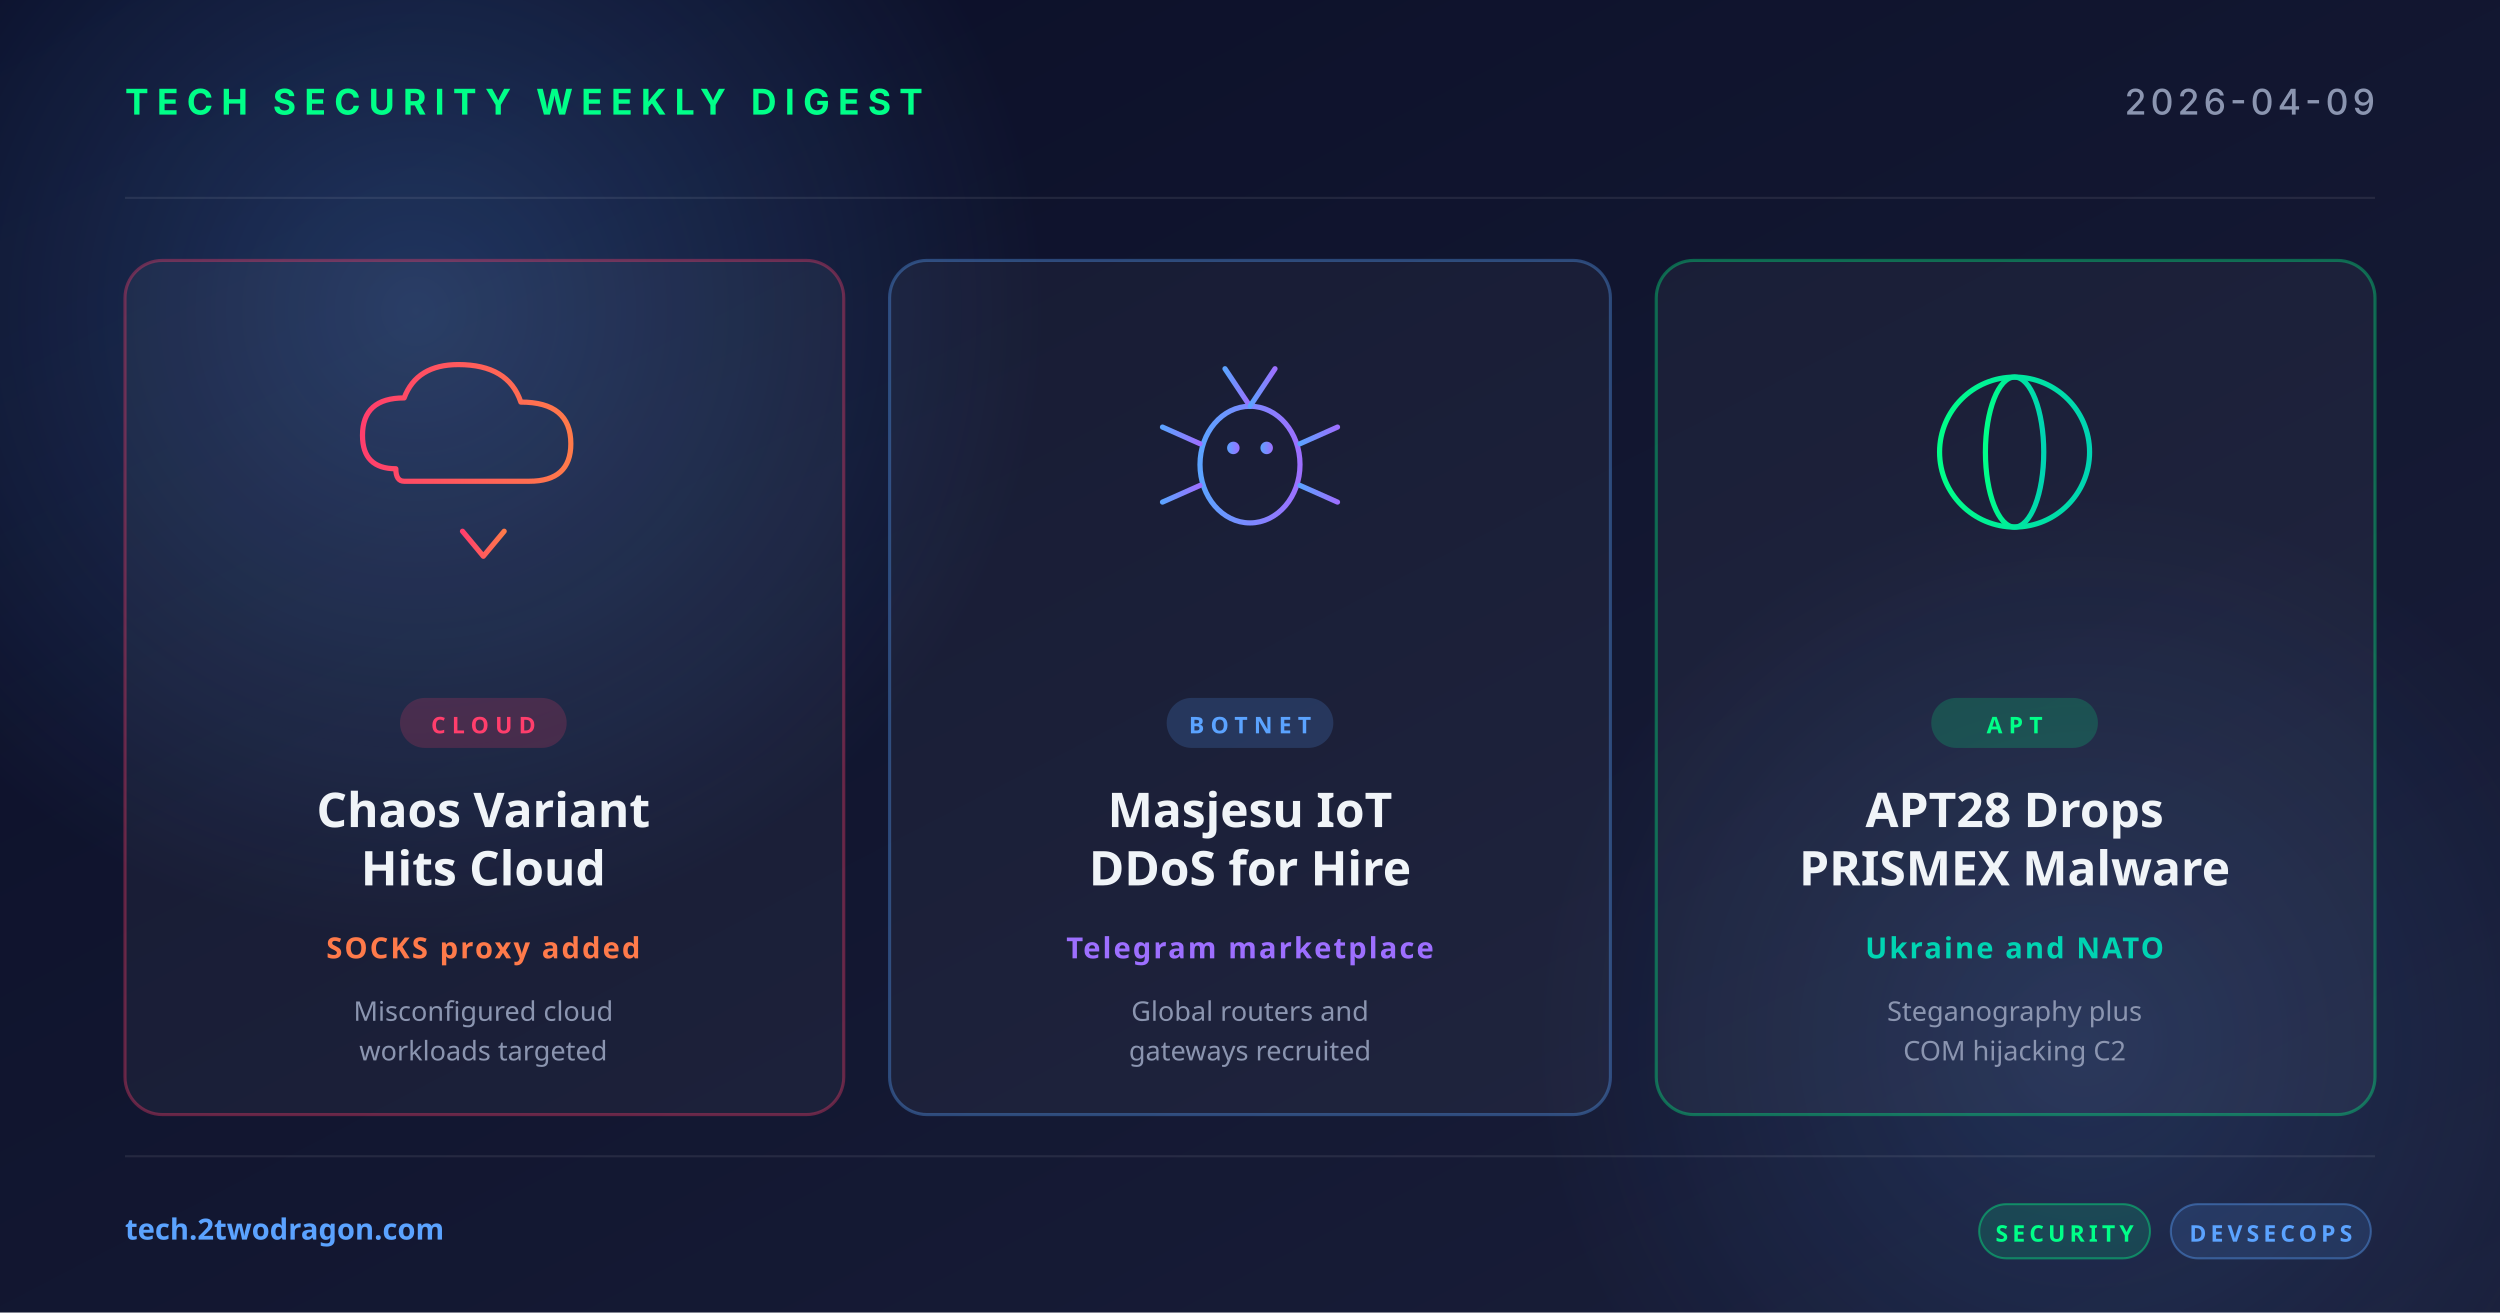
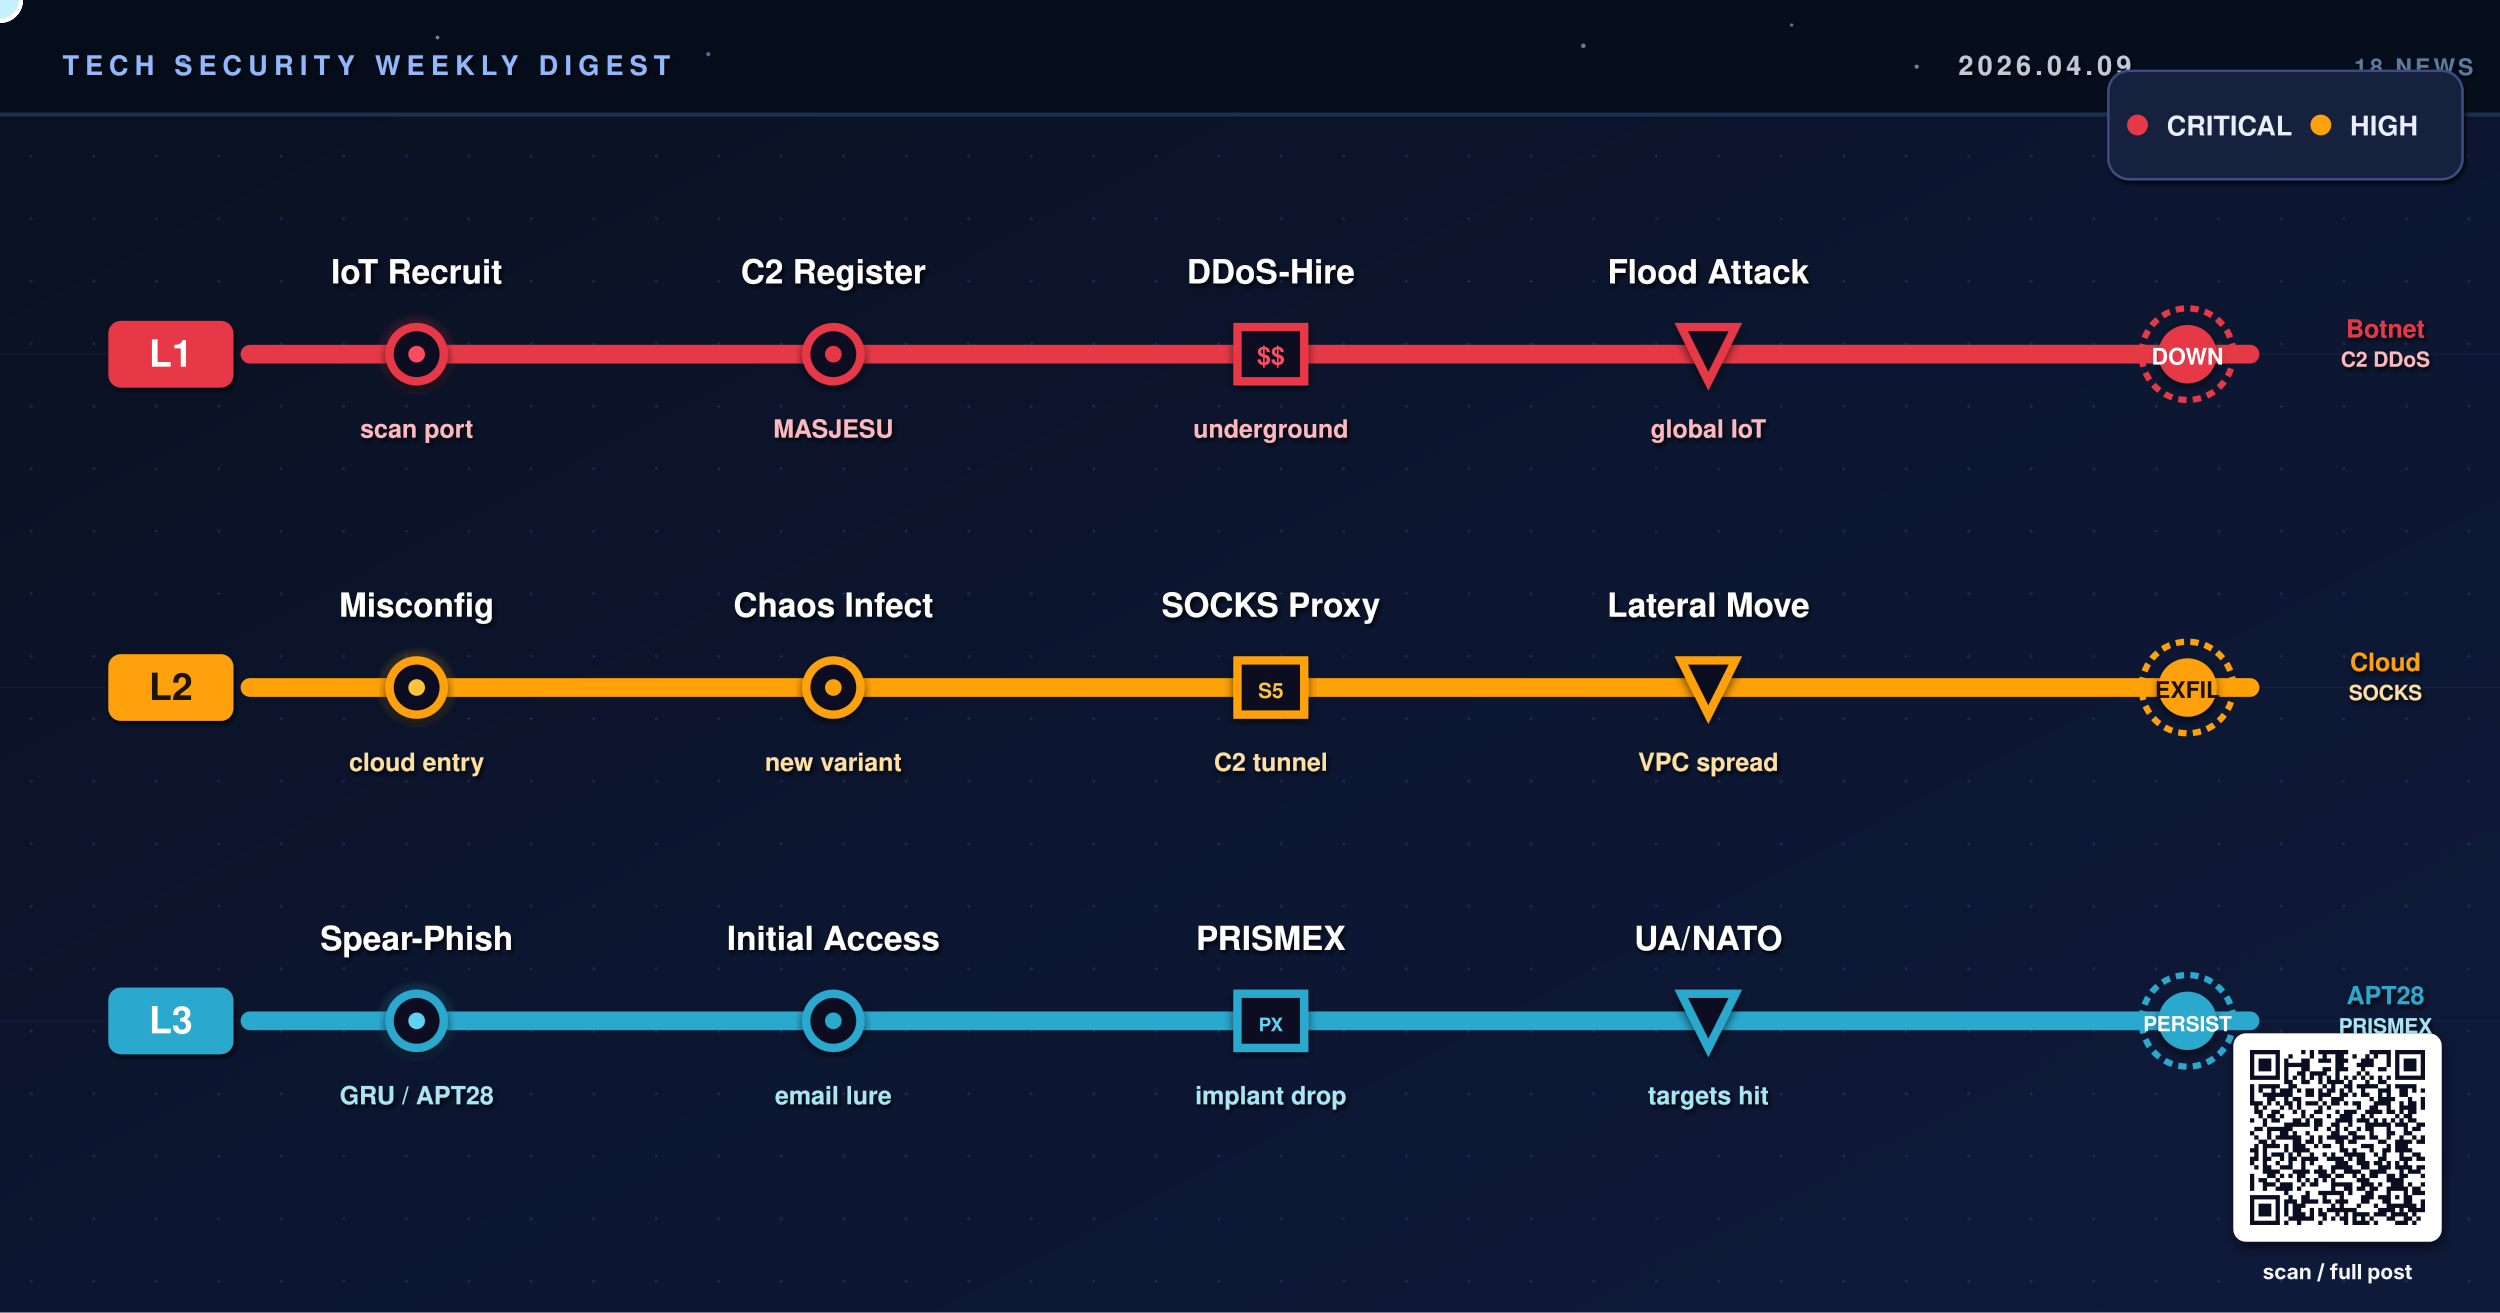
- <svg xmlns="http://www.w3.org/2000/svg" width="1200" height="630" viewBox="0 0 1200 630">
+ <svg xmlns="http://www.w3.org/2000/svg" viewBox="0 0 1200 630" width="1200" height="630" role="img" aria-label="Research-based weekly digest cover 2026-04-09: Chaos malware variant exploits misconfigured cloud deployments with SOCKS proxy tunneling, Masjesu IoT botnet launches DDoS-as-a-service against global devices, APT28 deploys PRISMEX malware targeting Ukraine and NATO allies">
  <defs>
-     <linearGradient id="bg" x1="0" y1="0" x2="1" y2="1">
-       <stop offset="0" stop-color="#0a0e27" />
-       <stop offset="1" stop-color="#1a1f3a" />
+     <linearGradient id="bgGrad" x1="0%" y1="0%" x2="100%" y2="100%">
+       <stop offset="0%" stop-color="#0A1020" />
+       <stop offset="50%" stop-color="#0C1630" />
+       <stop offset="100%" stop-color="#0F1A3A" />
    </linearGradient>
-     <linearGradient id="accentRed" x1="0" y1="0" x2="1" y2="0">
-       <stop offset="0" stop-color="#ff3e6c" />
-       <stop offset="1" stop-color="#ff7a4a" />
-     </linearGradient>
-     <linearGradient id="accentBlue" x1="0" y1="0" x2="1" y2="0">
-       <stop offset="0" stop-color="#5ba3ff" />
-       <stop offset="1" stop-color="#9d6fff" />
-     </linearGradient>
-     <linearGradient id="accentGreen" x1="0" y1="0" x2="1" y2="0">
-       <stop offset="0" stop-color="#00ff88" />
-       <stop offset="1" stop-color="#00d4b2" />
-     </linearGradient>
-     <radialGradient id="glow" cx="0.5" cy="0.5" r="0.5">
-       <stop offset="0" stop-color="#5ba3ff" stop-opacity="0.25" />
-       <stop offset="1" stop-color="#5ba3ff" stop-opacity="0" />
+     <radialGradient id="pulseRed" cx="50%" cy="50%" r="50%">
+       <stop offset="0%" stop-color="#FF4D5E" stop-opacity="1" />
+       <stop offset="60%" stop-color="#E63946" stop-opacity="0.45" />
+       <stop offset="100%" stop-color="#E63946" stop-opacity="0" />
    </radialGradient>
+     <radialGradient id="pulseAmber" cx="50%" cy="50%" r="50%">
+       <stop offset="0%" stop-color="#FFC43D" stop-opacity="1" />
+       <stop offset="60%" stop-color="#FFA107" stop-opacity="0.45" />
+       <stop offset="100%" stop-color="#FFA107" stop-opacity="0" />
+     </radialGradient>
+     <radialGradient id="pulseCyan" cx="50%" cy="50%" r="50%">
+       <stop offset="0%" stop-color="#5FD3F3" stop-opacity="1" />
+       <stop offset="60%" stop-color="#2AA8CE" stop-opacity="0.45" />
+       <stop offset="100%" stop-color="#2AA8CE" stop-opacity="0" />
+     </radialGradient>
+     <pattern id="dotGrid" x="0" y="0" width="30" height="30" patternUnits="userSpaceOnUse">
+       <circle cx="15" cy="15" r="0.7" fill="#2E3A66" opacity="0.55" />
+     </pattern>
+     <filter id="ss" x="-20%" y="-20%" width="140%" height="140%">
+       <feGaussianBlur in="SourceAlpha" stdDeviation="2.2" />
+       <feOffset dx="0" dy="2" />
+       <feComponentTransfer>
+         <feFuncA type="linear" slope="0.6" />
+       </feComponentTransfer>
+       <feMerge>
+         <feMergeNode />
+         <feMergeNode in="SourceGraphic" />
+       </feMerge>
+     </filter>
+     <filter id="ts" x="-5%" y="-5%" width="110%" height="120%">
+       <feGaussianBlur in="SourceAlpha" stdDeviation="1" />
+       <feOffset dx="1" dy="1.5" />
+       <feComponentTransfer>
+         <feFuncA type="linear" slope="0.85" />
+       </feComponentTransfer>
+       <feMerge>
+         <feMergeNode />
+         <feMergeNode in="SourceGraphic" />
+       </feMerge>
+     </filter>
+     <filter id="softShadow" x="-10%" y="-10%" width="130%" height="130%">
+       <feGaussianBlur in="SourceAlpha" stdDeviation="2.5" />
+       <feOffset dx="1" dy="3" />
+       <feComponentTransfer>
+         <feFuncA type="linear" slope="0.55" />
+       </feComponentTransfer>
+       <feMerge>
+         <feMergeNode />
+         <feMergeNode in="SourceGraphic" />
+       </feMerge>
+     </filter>
+     <filter id="glowR" x="-10%" y="-50%" width="120%" height="200%">
+       <feGaussianBlur stdDeviation="3" />
+     </filter>
+     <filter id="glowA" x="-10%" y="-50%" width="120%" height="200%">
+       <feGaussianBlur stdDeviation="3" />
+     </filter>
+     <filter id="glowC" x="-10%" y="-50%" width="120%" height="200%">
+       <feGaussianBlur stdDeviation="3" />
+     </filter>
  </defs>
-   <rect width="1200" height="630" fill="url(#bg)" />
-   <circle cx="200" cy="150" r="300" fill="url(#glow)" />
-   <circle cx="1000" cy="500" r="260" fill="url(#glow)" opacity="0.6" />
-   <g opacity="0.08" stroke="#ffffff" stroke-width="1">
-     <line x1="60" y1="95" x2="1140" y2="95" />
-     <line x1="60" y1="555" x2="1140" y2="555" />
-   </g>
-   <text x="60" y="55" font-family="system-ui, -apple-system, sans-serif" font-size="17" font-weight="700" fill="#00ff88" letter-spacing="4">TECH SECURITY WEEKLY DIGEST</text>
-   <text x="1140" y="55" text-anchor="end" font-family="system-ui, -apple-system, sans-serif" font-size="17" font-weight="500" fill="#8b95b0" letter-spacing="2">2026-04-09</text>
-   <g transform="translate(60, 125)">
-     <rect width="345" height="410" rx="18" fill="rgba(255,255,255,0.04)" stroke="rgba(255,62,108,0.35)" stroke-width="1.5" />
-     <g transform="translate(172, 92)" fill="none" stroke="url(#accentRed)" stroke-width="2.5" stroke-linecap="round" stroke-linejoin="round">
-       <path d="M-42,8 Q-58,8 -58,-8 Q-58,-26 -38,-26 Q-32,-42 -12,-42 Q12,-42 18,-24 Q42,-24 42,-4 Q42,14 22,14 L-38,14 Q-42,14 -42,8 Z" />
-       <line x1="0" y1="18" x2="0" y2="48" />
-       <polyline points="-10,38 0,50 10,38" />
+   <rect width="1200" height="630" fill="url(#bgGrad)" />
+   <rect width="1200" height="630" fill="url(#dotGrid)" />
+   <g opacity="0.1" stroke="#4A6AA0" stroke-width="0.6" fill="none">
+     <line x1="0" y1="170" x2="1200" y2="170" />
+     <line x1="0" y1="330" x2="1200" y2="330" />
+     <line x1="0" y1="490" x2="1200" y2="490" />
+   </g>
+   <rect x="0" y="0" width="1200" height="56" fill="#060D1A" opacity="0.96" />
+   <rect x="0" y="54" width="1200" height="2" fill="#1E3A5F" opacity="0.8" />
+   <g filter="url(#ts)">
+     <text x="30" y="36" font-family="Helvetica, Arial, sans-serif" font-size="13" font-weight="700" letter-spacing="3" fill="#8FB8FF">TECH SECURITY WEEKLY DIGEST</text>
+     <text x="940" y="36" font-family="Helvetica, Arial, sans-serif" font-size="13" font-weight="700" letter-spacing="2" fill="#BFC9D9">2026.04.09</text>
+     <text x="1130" y="36" font-family="Helvetica, Arial, sans-serif" font-size="11" font-weight="600" letter-spacing="1.5" fill="#5A7A9F">18 NEWS</text>
+   </g>
+   <g transform="translate(1018,60)" filter="url(#ts)">
+     <rect x="-6" y="-26" width="170" height="52" rx="10" fill="#14213E" stroke="#3A4E82" stroke-width="1.2">
+       <animate attributeName="stroke-opacity" values="0.6;1;0.6" dur="4s" repeatCount="indefinite" />
+     </rect>
+     <circle cx="8" cy="0" r="5" fill="#E63946" />
+     <text x="22" y="5" font-family="Helvetica, Arial, sans-serif" font-size="13" font-weight="700" fill="#E9EEF8">CRITICAL</text>
+     <circle cx="96" cy="0" r="5" fill="#FFA107" />
+     <text x="110" y="5" font-family="Helvetica, Arial, sans-serif" font-size="13" font-weight="700" fill="#E9EEF8">HIGH</text>
+   </g>
+   <line x1="120" y1="170" x2="1080" y2="170" stroke="#E63946" stroke-width="18" stroke-linecap="round" filter="url(#glowR)">
+     <animate attributeName="opacity" values="0.2;0.4;0.2" dur="3s" repeatCount="indefinite" />
+   </line>
+   <line x1="120" y1="170" x2="1080" y2="170" stroke="#E63946" stroke-width="9" stroke-linecap="round" />
+   <g transform="translate(60,170)" filter="url(#ts)">
+     <rect x="-8" y="-16" width="60" height="32" rx="6" fill="#E63946" />
+     <text x="22" y="6" font-family="Helvetica, Arial, sans-serif" font-size="18" font-weight="900" fill="#FFFFFF" text-anchor="middle">L1</text>
+   </g>
+   <circle r="10" fill="#FFE1E4" stroke="#FFFFFF" stroke-width="2">
+     <animate attributeName="cx" values="120;1080;120" dur="10s" repeatCount="indefinite" />
+     <animate attributeName="cy" values="170;170;170" dur="10s" repeatCount="indefinite" />
+     <animate attributeName="opacity" values="0;1;1;1;0" dur="10s" repeatCount="indefinite" />
+   </circle>
+   <g transform="translate(200,170)">
+     <circle r="20" fill="url(#pulseRed)" opacity="0.7" />
+     <circle r="13" fill="#0A1020" stroke="#E63946" stroke-width="4" filter="url(#ss)" />
+     <circle r="4" fill="#FF4D5E">
+       <animate attributeName="opacity" values="1;0.3;1" dur="1.8s" repeatCount="indefinite" />
+     </circle>
+   </g>
+   <g filter="url(#ts)">
+     <text x="200" y="136" font-family="Helvetica, Arial, sans-serif" font-size="16" font-weight="800" fill="#FFFFFF" text-anchor="middle">IoT Recruit</text>
+     <text x="200" y="210" font-family="Helvetica, Arial, sans-serif" font-size="12" font-weight="600" fill="#FFB8BE" text-anchor="middle">scan port</text>
+   </g>
+   <g transform="translate(400,170)">
+     <circle r="13" fill="#0A1020" stroke="#E63946" stroke-width="4" filter="url(#ss)" />
+     <circle r="4" fill="#E63946" />
+   </g>
+   <g filter="url(#ts)">
+     <text x="400" y="136" font-family="Helvetica, Arial, sans-serif" font-size="16" font-weight="800" fill="#FFFFFF" text-anchor="middle">C2 Register</text>
+     <text x="400" y="210" font-family="Helvetica, Arial, sans-serif" font-size="12" font-weight="600" fill="#FFB8BE" text-anchor="middle">MASJESU</text>
+   </g>
+   <g transform="translate(610,170)">
+     <rect x="-16" y="-13" width="32" height="26" fill="#0A1020" stroke="#E63946" stroke-width="4" filter="url(#ss)" />
+     <text y="5" text-anchor="middle" font-family="Helvetica, Arial, sans-serif" font-size="12" font-weight="900" fill="#FF4D5E">$$</text>
+   </g>
+   <g filter="url(#ts)">
+     <text x="610" y="136" font-family="Helvetica, Arial, sans-serif" font-size="16" font-weight="800" fill="#FFFFFF" text-anchor="middle">DDoS-Hire</text>
+     <text x="610" y="210" font-family="Helvetica, Arial, sans-serif" font-size="12" font-weight="600" fill="#FFB8BE" text-anchor="middle">underground</text>
+   </g>
+   <g transform="translate(820,170)">
+     <polygon points="-13,-13 13,-13 0,13" fill="#0A1020" stroke="#E63946" stroke-width="4" filter="url(#ss)" />
+   </g>
+   <g filter="url(#ts)">
+     <text x="820" y="136" font-family="Helvetica, Arial, sans-serif" font-size="16" font-weight="800" fill="#FFFFFF" text-anchor="middle">Flood Attack</text>
+     <text x="820" y="210" font-family="Helvetica, Arial, sans-serif" font-size="12" font-weight="600" fill="#FFB8BE" text-anchor="middle">global IoT</text>
+   </g>
+   <g transform="translate(1050,170)">
+     <circle r="22" fill="none" stroke="#E63946" stroke-width="3" stroke-dasharray="4 3" />
+     <circle r="14" fill="#E63946" filter="url(#ss)">
+       <animate attributeName="fill" values="#E63946;#FF4D5E;#E63946" dur="2s" repeatCount="indefinite" />
+     </circle>
+     <text y="5" text-anchor="middle" font-family="Helvetica, Arial, sans-serif" font-size="11" font-weight="900" fill="#FFFFFF">DOWN</text>
+   </g>
+   <line x1="120" y1="330" x2="1080" y2="330" stroke="#FFA107" stroke-width="18" stroke-linecap="round" filter="url(#glowA)">
+     <animate attributeName="opacity" values="0.2;0.4;0.2" dur="3.5s" repeatCount="indefinite" begin="0.7s" />
+   </line>
+   <line x1="120" y1="330" x2="1080" y2="330" stroke="#FFA107" stroke-width="9" stroke-linecap="round" />
+   <g transform="translate(60,330)" filter="url(#ts)">
+     <rect x="-8" y="-16" width="60" height="32" rx="6" fill="#FFA107" />
+     <text x="22" y="6" font-family="Helvetica, Arial, sans-serif" font-size="18" font-weight="900" fill="#1A1202" text-anchor="middle">L2</text>
+   </g>
+   <circle r="10" fill="#FFF0C9" stroke="#FFFFFF" stroke-width="2">
+     <animate attributeName="cx" values="120;1080;120" dur="11s" repeatCount="indefinite" />
+     <animate attributeName="cy" values="330;330;330" dur="11s" repeatCount="indefinite" />
+     <animate attributeName="opacity" values="0;1;1;1;0" dur="11s" repeatCount="indefinite" />
+   </circle>
+   <g transform="translate(200,330)">
+     <circle r="20" fill="url(#pulseAmber)" opacity="0.7" />
+     <circle r="13" fill="#0A1020" stroke="#FFA107" stroke-width="4" filter="url(#ss)" />
+     <circle r="4" fill="#FFC43D">
+       <animate attributeName="opacity" values="1;0.3;1" dur="2s" repeatCount="indefinite" />
+     </circle>
+   </g>
+   <g filter="url(#ts)">
+     <text x="200" y="296" font-family="Helvetica, Arial, sans-serif" font-size="16" font-weight="800" fill="#FFFFFF" text-anchor="middle">Misconfig</text>
+     <text x="200" y="370" font-family="Helvetica, Arial, sans-serif" font-size="12" font-weight="600" fill="#FFE0A0" text-anchor="middle">cloud entry</text>
+   </g>
+   <g transform="translate(400,330)">
+     <circle r="13" fill="#0A1020" stroke="#FFA107" stroke-width="4" filter="url(#ss)" />
+     <circle r="4" fill="#FFA107" />
+   </g>
+   <g filter="url(#ts)">
+     <text x="400" y="296" font-family="Helvetica, Arial, sans-serif" font-size="16" font-weight="800" fill="#FFFFFF" text-anchor="middle">Chaos Infect</text>
+     <text x="400" y="370" font-family="Helvetica, Arial, sans-serif" font-size="12" font-weight="600" fill="#FFE0A0" text-anchor="middle">new variant</text>
+   </g>
+   <g transform="translate(610,330)">
+     <rect x="-16" y="-13" width="32" height="26" fill="#0A1020" stroke="#FFA107" stroke-width="4" filter="url(#ss)" />
+     <text y="5" text-anchor="middle" font-family="Helvetica, Arial, sans-serif" font-size="10" font-weight="900" fill="#FFC43D">S5</text>
+   </g>
+   <g filter="url(#ts)">
+     <text x="610" y="296" font-family="Helvetica, Arial, sans-serif" font-size="16" font-weight="800" fill="#FFFFFF" text-anchor="middle">SOCKS Proxy</text>
+     <text x="610" y="370" font-family="Helvetica, Arial, sans-serif" font-size="12" font-weight="600" fill="#FFE0A0" text-anchor="middle">C2 tunnel</text>
+   </g>
+   <g transform="translate(820,330)">
+     <polygon points="-13,-13 13,-13 0,13" fill="#0A1020" stroke="#FFA107" stroke-width="4" filter="url(#ss)" />
+   </g>
+   <g filter="url(#ts)">
+     <text x="820" y="296" font-family="Helvetica, Arial, sans-serif" font-size="16" font-weight="800" fill="#FFFFFF" text-anchor="middle">Lateral Move</text>
+     <text x="820" y="370" font-family="Helvetica, Arial, sans-serif" font-size="12" font-weight="600" fill="#FFE0A0" text-anchor="middle">VPC spread</text>
+   </g>
+   <g transform="translate(1050,330)">
+     <circle r="22" fill="none" stroke="#FFA107" stroke-width="3" stroke-dasharray="4 3" />
+     <circle r="14" fill="#FFA107" filter="url(#ss)">
+       <animate attributeName="fill" values="#FFA107;#FFC43D;#FFA107" dur="2.2s" repeatCount="indefinite" />
+     </circle>
+     <text y="5" text-anchor="middle" font-family="Helvetica, Arial, sans-serif" font-size="11" font-weight="900" fill="#1A1202">EXFIL</text>
+   </g>
+   <line x1="120" y1="490" x2="1080" y2="490" stroke="#2AA8CE" stroke-width="18" stroke-linecap="round" filter="url(#glowC)">
+     <animate attributeName="opacity" values="0.2;0.4;0.2" dur="4s" repeatCount="indefinite" begin="1.4s" />
+   </line>
+   <line x1="120" y1="490" x2="1080" y2="490" stroke="#2AA8CE" stroke-width="9" stroke-linecap="round" />
+   <g transform="translate(60,490)" filter="url(#ts)">
+     <rect x="-8" y="-16" width="60" height="32" rx="6" fill="#2AA8CE" />
+     <text x="22" y="6" font-family="Helvetica, Arial, sans-serif" font-size="18" font-weight="900" fill="#FFFFFF" text-anchor="middle">L3</text>
+   </g>
+   <circle r="10" fill="#C6F0FC" stroke="#FFFFFF" stroke-width="2">
+     <animate attributeName="cx" values="120;1080;120" dur="12s" repeatCount="indefinite" />
+     <animate attributeName="cy" values="490;490;490" dur="12s" repeatCount="indefinite" />
+     <animate attributeName="opacity" values="0;1;1;1;0" dur="12s" repeatCount="indefinite" />
+   </circle>
+   <g transform="translate(200,490)">
+     <circle r="20" fill="url(#pulseCyan)" opacity="0.7" />
+     <circle r="13" fill="#0A1020" stroke="#2AA8CE" stroke-width="4" filter="url(#ss)" />
+     <circle r="4" fill="#5FD3F3">
+       <animate attributeName="opacity" values="1;0.3;1" dur="2.2s" repeatCount="indefinite" />
+     </circle>
+   </g>
+   <g filter="url(#ts)">
+     <text x="200" y="456" font-family="Helvetica, Arial, sans-serif" font-size="16" font-weight="800" fill="#FFFFFF" text-anchor="middle">Spear-Phish</text>
+     <text x="200" y="530" font-family="Helvetica, Arial, sans-serif" font-size="12" font-weight="600" fill="#A8E6F5" text-anchor="middle">GRU / APT28</text>
+   </g>
+   <g transform="translate(400,490)">
+     <circle r="13" fill="#0A1020" stroke="#2AA8CE" stroke-width="4" filter="url(#ss)" />
+     <circle r="4" fill="#2AA8CE" />
+   </g>
+   <g filter="url(#ts)">
+     <text x="400" y="456" font-family="Helvetica, Arial, sans-serif" font-size="16" font-weight="800" fill="#FFFFFF" text-anchor="middle">Initial Access</text>
+     <text x="400" y="530" font-family="Helvetica, Arial, sans-serif" font-size="12" font-weight="600" fill="#A8E6F5" text-anchor="middle">email lure</text>
+   </g>
+   <g transform="translate(610,490)">
+     <rect x="-16" y="-13" width="32" height="26" fill="#0A1020" stroke="#2AA8CE" stroke-width="4" filter="url(#ss)" />
+     <text y="5" text-anchor="middle" font-family="Helvetica, Arial, sans-serif" font-size="9" font-weight="900" fill="#5FD3F3">PX</text>
+   </g>
+   <g filter="url(#ts)">
+     <text x="610" y="456" font-family="Helvetica, Arial, sans-serif" font-size="16" font-weight="800" fill="#FFFFFF" text-anchor="middle">PRISMEX</text>
+     <text x="610" y="530" font-family="Helvetica, Arial, sans-serif" font-size="12" font-weight="600" fill="#A8E6F5" text-anchor="middle">implant drop</text>
+   </g>
+   <g transform="translate(820,490)">
+     <polygon points="-13,-13 13,-13 0,13" fill="#0A1020" stroke="#2AA8CE" stroke-width="4" filter="url(#ss)" />
+   </g>
+   <g filter="url(#ts)">
+     <text x="820" y="456" font-family="Helvetica, Arial, sans-serif" font-size="16" font-weight="800" fill="#FFFFFF" text-anchor="middle">UA/NATO</text>
+     <text x="820" y="530" font-family="Helvetica, Arial, sans-serif" font-size="12" font-weight="600" fill="#A8E6F5" text-anchor="middle">targets hit</text>
+   </g>
+   <g transform="translate(1050,490)">
+     <circle r="22" fill="none" stroke="#2AA8CE" stroke-width="3" stroke-dasharray="4 3" />
+     <circle r="14" fill="#2AA8CE" filter="url(#ss)">
+       <animate attributeName="fill" values="#2AA8CE;#5FD3F3;#2AA8CE" dur="2.4s" repeatCount="indefinite" />
+     </circle>
+     <text y="5" text-anchor="middle" font-family="Helvetica, Arial, sans-serif" font-size="10" font-weight="900" fill="#FFFFFF">PERSIST</text>
+   </g>
+   <g filter="url(#ts)">
+     <text x="1145" y="162" font-family="Helvetica, Arial, sans-serif" font-size="12" font-weight="700" fill="#E63946" text-anchor="middle">Botnet</text>
+     <text x="1145" y="176" font-family="Helvetica, Arial, sans-serif" font-size="10" font-weight="600" fill="#FFB8BE" text-anchor="middle">C2 DDoS</text>
+     <text x="1145" y="322" font-family="Helvetica, Arial, sans-serif" font-size="12" font-weight="700" fill="#FFA107" text-anchor="middle">Cloud</text>
+     <text x="1145" y="336" font-family="Helvetica, Arial, sans-serif" font-size="10" font-weight="600" fill="#FFE0A0" text-anchor="middle">SOCKS</text>
+     <text x="1145" y="482" font-family="Helvetica, Arial, sans-serif" font-size="12" font-weight="700" fill="#2AA8CE" text-anchor="middle">APT28</text>
+     <text x="1145" y="496" font-family="Helvetica, Arial, sans-serif" font-size="10" font-weight="600" fill="#A8E6F5" text-anchor="middle">PRISMEX</text>
+   </g>
+   <circle cx="88" cy="30" r="1.1" fill="#8FB8FF" opacity="0.6" />
+   <circle cx="210" cy="18" r="0.9" fill="#F5F7FA" opacity="0.5" />
+   <circle cx="340" cy="26" r="1.0" fill="#8FB8FF" opacity="0.55" />
+   <circle cx="760" cy="22" r="1.1" fill="#F5F7FA" opacity="0.45" />
+   <circle cx="860" cy="12" r="0.8" fill="#8FB8FF" opacity="0.6" />
+   <circle cx="920" cy="32" r="1.0" fill="#F5F7FA" opacity="0.5" />
+   <g transform="translate(1080,504)" filter="url(#softShadow)">
+     <rect x="-8" y="-8" width="100" height="100" rx="6" fill="#FFFFFF" />
+     <g transform="scale(2.04878)" fill="#0A1020">
+       <path d="M0 0h7v1h-7zM12 0h1v1h-1zM14 0h1v1h-1zM16 0h7v1h-7zM28 0h5v1h-5zM34 0h7v1h-7zM0 1h1v1h-1zM6 1h1v1h-1zM9 1h1v1h-1zM14 1h1v1h-1zM17 1h1v1h-1zM20 1h2v1h-2zM24 1h1v1h-1zM27 1h1v1h-1zM29 1h1v1h-1zM32 1h1v1h-1zM34 1h1v1h-1zM40 1h1v1h-1zM0 2h1v1h-1zM2 2h3v1h-3zM6 2h1v1h-1zM8 2h1v1h-1zM12 2h2v1h-2zM16 2h3v1h-3zM20 2h3v1h-3zM26 2h3v1h-3zM32 2h1v1h-1zM34 2h1v1h-1zM36 2h3v1h-3zM40 2h1v1h-1zM0 3h1v1h-1zM2 3h3v1h-3zM6 3h1v1h-1zM8 3h6v1h-6zM20 3h2v1h-2zM25 3h4v1h-4zM32 3h1v1h-1zM34 3h1v1h-1zM36 3h3v1h-3zM40 3h1v1h-1zM0 4h1v1h-1zM2 4h3v1h-3zM6 4h1v1h-1zM8 4h1v1h-1zM12 4h2v1h-2zM17 4h2v1h-2zM20 4h3v1h-3zM26 4h1v1h-1zM30 4h2v1h-2zM34 4h1v1h-1zM36 4h3v1h-3zM40 4h1v1h-1zM0 5h1v1h-1zM6 5h1v1h-1zM8 5h1v1h-1zM11 5h2v1h-2zM14 5h4v1h-4zM20 5h1v1h-1zM25 5h1v1h-1zM27 5h1v1h-1zM34 5h1v1h-1zM40 5h1v1h-1zM0 6h7v1h-7zM8 6h1v1h-1zM10 6h1v1h-1zM12 6h1v1h-1zM14 6h1v1h-1zM16 6h1v1h-1zM18 6h1v1h-1zM20 6h1v1h-1zM22 6h1v1h-1zM24 6h1v1h-1zM26 6h1v1h-1zM28 6h1v1h-1zM30 6h1v1h-1zM32 6h1v1h-1zM34 6h7v1h-7zM8 7h2v1h-2zM12 7h2v1h-2zM16 7h1v1h-1zM18 7h4v1h-4zM23 7h1v1h-1zM27 7h1v1h-1zM30 7h2v1h-2zM0 8h1v1h-1zM2 8h5v1h-5zM9 8h2v1h-2zM17 8h1v1h-1zM19 8h1v1h-1zM22 8h2v1h-2zM25 8h5v1h-5zM32 8h1v1h-1zM34 8h5v1h-5zM0 9h1v1h-1zM2 9h1v1h-1zM5 9h1v1h-1zM7 9h3v1h-3zM11 9h1v1h-1zM13 9h2v1h-2zM16 9h1v1h-1zM18 9h2v1h-2zM21 9h1v1h-1zM23 9h1v1h-1zM26 9h1v1h-1zM30 9h3v1h-3zM35 9h2v1h-2zM38 9h1v1h-1zM40 9h1v1h-1zM0 10h1v1h-1zM3 10h7v1h-7zM13 10h2v1h-2zM16 10h3v1h-3zM21 10h2v1h-2zM24 10h1v1h-1zM26 10h2v1h-2zM30 10h1v1h-1zM32 10h1v1h-1zM35 10h2v1h-2zM0 11h1v1h-1zM4 11h2v1h-2zM8 11h1v1h-1zM10 11h2v1h-2zM16 11h1v1h-1zM19 11h3v1h-3zM28 11h1v1h-1zM30 11h4v1h-4zM37 11h1v1h-1zM40 11h1v1h-1zM0 12h3v1h-3zM4 12h1v1h-1zM6 12h1v1h-1zM8 12h2v1h-2zM11 12h1v1h-1zM13 12h3v1h-3zM17 12h1v1h-1zM19 12h2v1h-2zM22 12h1v1h-1zM24 12h2v1h-2zM29 12h4v1h-4zM35 12h1v1h-1zM37 12h2v1h-2zM40 12h1v1h-1zM1 13h1v1h-1zM3 13h1v1h-1zM7 13h1v1h-1zM9 13h1v1h-1zM11 13h1v1h-1zM16 13h1v1h-1zM18 13h1v1h-1zM25 13h1v1h-1zM28 13h2v1h-2zM32 13h1v1h-1zM35 13h4v1h-4zM40 13h1v1h-1zM1 14h2v1h-2zM5 14h2v1h-2zM10 14h1v1h-1zM12 14h1v1h-1zM15 14h2v1h-2zM20 14h1v1h-1zM22 14h3v1h-3zM27 14h4v1h-4zM32 14h2v1h-2zM35 14h1v1h-1zM37 14h2v1h-2zM2 15h1v1h-1zM4 15h2v1h-2zM7 15h1v1h-1zM12 15h1v1h-1zM14 15h1v1h-1zM18 15h1v1h-1zM21 15h3v1h-3zM26 15h1v1h-1zM28 15h1v1h-1zM34 15h1v1h-1zM36 15h2v1h-2zM0 16h1v1h-1zM3 16h1v1h-1zM5 16h2v1h-2zM10 16h2v1h-2zM13 16h1v1h-1zM15 16h2v1h-2zM20 16h4v1h-4zM25 16h3v1h-3zM29 16h1v1h-1zM31 16h1v1h-1zM33 16h1v1h-1zM35 16h1v1h-1zM37 16h2v1h-2zM3 17h1v1h-1zM8 17h6v1h-6zM15 17h2v1h-2zM19 17h2v1h-2zM23 17h1v1h-1zM27 17h6v1h-6zM34 17h3v1h-3zM39 17h2v1h-2zM1 18h2v1h-2zM4 18h6v1h-6zM15 18h1v1h-1zM18 18h1v1h-1zM20 18h1v1h-1zM22 18h1v1h-1zM25 18h1v1h-1zM27 18h2v1h-2zM32 18h1v1h-1zM36 18h1v1h-1zM38 18h2v1h-2zM0 19h1v1h-1zM4 19h1v1h-1zM7 19h2v1h-2zM10 19h1v1h-1zM13 19h1v1h-1zM19 19h2v1h-2zM23 19h2v1h-2zM28 19h1v1h-1zM32 19h2v1h-2zM36 19h2v1h-2zM1 20h1v1h-1zM4 20h1v1h-1zM6 20h6v1h-6zM14 20h1v1h-1zM16 20h1v1h-1zM18 20h5v1h-5zM24 20h3v1h-3zM28 20h2v1h-2zM32 20h1v1h-1zM35 20h1v1h-1zM38 20h1v1h-1zM40 20h1v1h-1zM2 21h2v1h-2zM5 21h1v1h-1zM10 21h2v1h-2zM13 21h2v1h-2zM16 21h1v1h-1zM20 21h2v1h-2zM23 21h2v1h-2zM30 21h2v1h-2zM34 21h4v1h-4zM39 21h2v1h-2zM1 22h1v1h-1zM3 22h4v1h-4zM8 22h1v1h-1zM10 22h3v1h-3zM15 22h1v1h-1zM17 22h2v1h-2zM21 22h1v1h-1zM26 22h3v1h-3zM32 22h1v1h-1zM34 22h3v1h-3zM0 23h2v1h-2zM3 23h1v1h-1zM8 23h1v1h-1zM10 23h4v1h-4zM21 23h2v1h-2zM24 23h1v1h-1zM28 23h1v1h-1zM31 23h2v1h-2zM34 23h4v1h-4zM1 24h1v1h-1zM3 24h1v1h-1zM5 24h3v1h-3zM9 24h1v1h-1zM11 24h1v1h-1zM14 24h1v1h-1zM17 24h1v1h-1zM19 24h1v1h-1zM22 24h5v1h-5zM29 24h1v1h-1zM31 24h1v1h-1zM35 24h1v1h-1zM38 24h2v1h-2zM0 25h2v1h-2zM3 25h2v1h-2zM7 25h1v1h-1zM9 25h2v1h-2zM12 25h4v1h-4zM18 25h4v1h-4zM23 25h1v1h-1zM25 25h2v1h-2zM30 25h2v1h-2zM35 25h3v1h-3zM39 25h2v1h-2zM0 26h1v1h-1zM3 26h1v1h-1zM6 26h1v1h-1zM9 26h1v1h-1zM12 26h1v1h-1zM14 26h1v1h-1zM20 26h3v1h-3zM25 26h3v1h-3zM29 26h2v1h-2zM32 26h1v1h-1zM34 26h1v1h-1zM36 26h1v1h-1zM1 27h1v1h-1zM3 27h2v1h-2zM7 27h3v1h-3zM12 27h1v1h-1zM16 27h1v1h-1zM19 27h5v1h-5zM26 27h2v1h-2zM30 27h3v1h-3zM34 27h4v1h-4zM39 27h2v1h-2zM3 28h4v1h-4zM10 28h4v1h-4zM15 28h3v1h-3zM19 28h1v1h-1zM22 28h4v1h-4zM28 28h4v1h-4zM35 28h1v1h-1zM37 28h3v1h-3zM0 29h1v1h-1zM4 29h2v1h-2zM7 29h1v1h-1zM9 29h1v1h-1zM11 29h2v1h-2zM16 29h3v1h-3zM20 29h2v1h-2zM24 29h1v1h-1zM26 29h1v1h-1zM28 29h2v1h-2zM32 29h2v1h-2zM35 29h2v1h-2zM40 29h1v1h-1zM0 30h1v1h-1zM2 30h2v1h-2zM6 30h1v1h-1zM11 30h1v1h-1zM13 30h1v1h-1zM15 30h1v1h-1zM17 30h1v1h-1zM19 30h1v1h-1zM25 30h3v1h-3zM32 30h4v1h-4zM0 31h1v1h-1zM3 31h3v1h-3zM7 31h3v1h-3zM12 31h1v1h-1zM14 31h2v1h-2zM19 31h5v1h-5zM26 31h3v1h-3zM30 31h1v1h-1zM33 31h3v1h-3zM37 31h1v1h-1zM40 31h1v1h-1zM0 32h1v1h-1zM3 32h1v1h-1zM6 32h4v1h-4zM11 32h1v1h-1zM19 32h1v1h-1zM22 32h2v1h-2zM25 32h2v1h-2zM28 32h2v1h-2zM32 32h5v1h-5zM38 32h2v1h-2zM8 33h1v1h-1zM13 33h1v1h-1zM16 33h6v1h-6zM23 33h1v1h-1zM27 33h2v1h-2zM32 33h1v1h-1zM36 33h1v1h-1zM38 33h3v1h-3zM0 34h7v1h-7zM9 34h1v1h-1zM12 34h2v1h-2zM17 34h1v1h-1zM21 34h1v1h-1zM26 34h3v1h-3zM30 34h3v1h-3zM34 34h1v1h-1zM36 34h2v1h-2zM0 35h1v1h-1zM6 35h1v1h-1zM8 35h3v1h-3zM12 35h4v1h-4zM17 35h2v1h-2zM20 35h3v1h-3zM26 35h2v1h-2zM31 35h2v1h-2zM36 35h2v1h-2zM40 35h1v1h-1zM0 36h1v1h-1zM2 36h3v1h-3zM6 36h1v1h-1zM8 36h1v1h-1zM10 36h3v1h-3zM19 36h1v1h-1zM21 36h1v1h-1zM25 36h1v1h-1zM29 36h1v1h-1zM32 36h7v1h-7zM40 36h1v1h-1zM0 37h1v1h-1zM2 37h3v1h-3zM6 37h1v1h-1zM8 37h1v1h-1zM10 37h2v1h-2zM14 37h1v1h-1zM16 37h1v1h-1zM18 37h7v1h-7zM30 37h4v1h-4zM35 37h1v1h-1zM37 37h4v1h-4zM0 38h1v1h-1zM2 38h3v1h-3zM6 38h1v1h-1zM8 38h1v1h-1zM10 38h3v1h-3zM14 38h1v1h-1zM16 38h2v1h-2zM20 38h1v1h-1zM22 38h1v1h-1zM24 38h4v1h-4zM29 38h3v1h-3zM33 38h4v1h-4zM38 38h1v1h-1zM0 39h1v1h-1zM6 39h1v1h-1zM9 39h6v1h-6zM17 39h1v1h-1zM19 39h1v1h-1zM21 39h2v1h-2zM24 39h1v1h-1zM26 39h1v1h-1zM28 39h1v1h-1zM32 39h2v1h-2zM36 39h2v1h-2zM39 39h1v1h-1zM0 40h7v1h-7zM8 40h1v1h-1zM11 40h1v1h-1zM16 40h1v1h-1zM22 40h1v1h-1zM24 40h4v1h-4zM29 40h1v1h-1zM34 40h3v1h-3zM38 40h1v1h-1z" />
    </g>
-     <rect x="132" y="210" width="80" height="24" rx="12" fill="rgba(255,62,108,0.18)" />
-     <text x="172" y="227" text-anchor="middle" font-family="system-ui, sans-serif" font-size="11" font-weight="700" fill="#ff3e6c" letter-spacing="3">CLOUD</text>
-     <text x="172" y="272" text-anchor="middle" font-family="system-ui, sans-serif" font-size="23" font-weight="700" fill="#f0f4f8">Chaos Variant</text>
-     <text x="172" y="300" text-anchor="middle" font-family="system-ui, sans-serif" font-size="23" font-weight="700" fill="#f0f4f8">Hits Cloud</text>
-     <text x="172" y="335" text-anchor="middle" font-family="system-ui, sans-serif" font-size="14" font-weight="600" fill="#ff7a4a" letter-spacing="1">SOCKS proxy added</text>
-     <text x="172" y="365" text-anchor="middle" font-family="system-ui, sans-serif" font-size="13" fill="#8b95b0">Misconfigured cloud</text>
-     <text x="172" y="384" text-anchor="middle" font-family="system-ui, sans-serif" font-size="13" fill="#8b95b0">workloads targeted</text>
-   </g>
-   <g transform="translate(427, 125)">
-     <rect width="346" height="410" rx="18" fill="rgba(255,255,255,0.04)" stroke="rgba(91,163,255,0.35)" stroke-width="1.5" />
-     <g transform="translate(173, 92)" fill="none" stroke="url(#accentBlue)" stroke-width="2.5" stroke-linecap="round">
-       <ellipse cx="0" cy="6" rx="24" ry="28" />
-       <circle cx="-8" cy="-2" r="3" fill="url(#accentBlue)" stroke="none" />
-       <circle cx="8" cy="-2" r="3" fill="url(#accentBlue)" stroke="none" />
-       <line x1="0" y1="-22" x2="-12" y2="-40" />
-       <line x1="0" y1="-22" x2="12" y2="-40" />
-       <line x1="-24" y1="-4" x2="-42" y2="-12" />
-       <line x1="-24" y1="6" x2="-44" y2="6" />
-       <line x1="-24" y1="16" x2="-42" y2="24" />
-       <line x1="24" y1="-4" x2="42" y2="-12" />
-       <line x1="24" y1="6" x2="44" y2="6" />
-       <line x1="24" y1="16" x2="42" y2="24" />
-     </g>
-     <rect x="133" y="210" width="80" height="24" rx="12" fill="rgba(91,163,255,0.18)" />
-     <text x="173" y="227" text-anchor="middle" font-family="system-ui, sans-serif" font-size="11" font-weight="700" fill="#5ba3ff" letter-spacing="3">BOTNET</text>
-     <text x="173" y="272" text-anchor="middle" font-family="system-ui, sans-serif" font-size="23" font-weight="700" fill="#f0f4f8">Masjesu IoT</text>
-     <text x="173" y="300" text-anchor="middle" font-family="system-ui, sans-serif" font-size="23" font-weight="700" fill="#f0f4f8">DDoS for Hire</text>
-     <text x="173" y="335" text-anchor="middle" font-family="system-ui, sans-serif" font-size="14" font-weight="600" fill="#9d6fff" letter-spacing="1">Telegram marketplace</text>
-     <text x="173" y="365" text-anchor="middle" font-family="system-ui, sans-serif" font-size="13" fill="#8b95b0">Global routers and</text>
-     <text x="173" y="384" text-anchor="middle" font-family="system-ui, sans-serif" font-size="13" fill="#8b95b0">gateways recruited</text>
-   </g>
-   <g transform="translate(795, 125)">
-     <rect width="345" height="410" rx="18" fill="rgba(255,255,255,0.04)" stroke="rgba(0,255,136,0.35)" stroke-width="1.5" />
-     <g transform="translate(172, 92)" fill="none" stroke="url(#accentGreen)" stroke-width="2.5">
-       <circle cx="0" cy="0" r="36" />
-       <ellipse cx="0" cy="0" rx="14" ry="36" />
-       <line x1="-36" y1="0" x2="36" y2="0" />
-       <line x1="-32" y1="-18" x2="32" y2="-18" />
-       <line x1="-32" y1="18" x2="32" y2="18" />
-     </g>
-     <rect x="132" y="210" width="80" height="24" rx="12" fill="rgba(0,255,136,0.18)" />
-     <text x="172" y="227" text-anchor="middle" font-family="system-ui, sans-serif" font-size="11" font-weight="700" fill="#00ff88" letter-spacing="3">APT</text>
-     <text x="172" y="272" text-anchor="middle" font-family="system-ui, sans-serif" font-size="23" font-weight="700" fill="#f0f4f8">APT28 Drops</text>
-     <text x="172" y="300" text-anchor="middle" font-family="system-ui, sans-serif" font-size="23" font-weight="700" fill="#f0f4f8">PRISMEX Malware</text>
-     <text x="172" y="335" text-anchor="middle" font-family="system-ui, sans-serif" font-size="14" font-weight="600" fill="#00d4b2" letter-spacing="1">Ukraine and NATO</text>
-     <text x="172" y="365" text-anchor="middle" font-family="system-ui, sans-serif" font-size="13" fill="#8b95b0">Steganography plus</text>
-     <text x="172" y="384" text-anchor="middle" font-family="system-ui, sans-serif" font-size="13" fill="#8b95b0">COM hijacking C2</text>
-   </g>
-   <text x="60" y="595" font-family="system-ui, sans-serif" font-size="14" font-weight="600" fill="#5ba3ff">tech.2twodragon.com</text>
-   <g transform="translate(950, 578)">
-     <rect x="0" y="0" width="82" height="26" rx="13" fill="rgba(0,255,136,0.14)" stroke="rgba(0,255,136,0.4)" />
-     <text x="41" y="18" text-anchor="middle" font-family="system-ui, sans-serif" font-size="11" font-weight="700" fill="#00ff88" letter-spacing="2">SECURITY</text>
-     <rect x="92" y="0" width="96" height="26" rx="13" fill="rgba(91,163,255,0.14)" stroke="rgba(91,163,255,0.4)" />
-     <text x="140" y="18" text-anchor="middle" font-family="system-ui, sans-serif" font-size="11" font-weight="700" fill="#5ba3ff" letter-spacing="2">DEVSECOPS</text>
-   </g>
+   </g>
+   <text x="1122" y="614" font-family="Inter, Helvetica, Arial, sans-serif" font-size="10" font-weight="700" fill="#F5F7FA" text-anchor="middle">scan / full post</text>
</svg>
